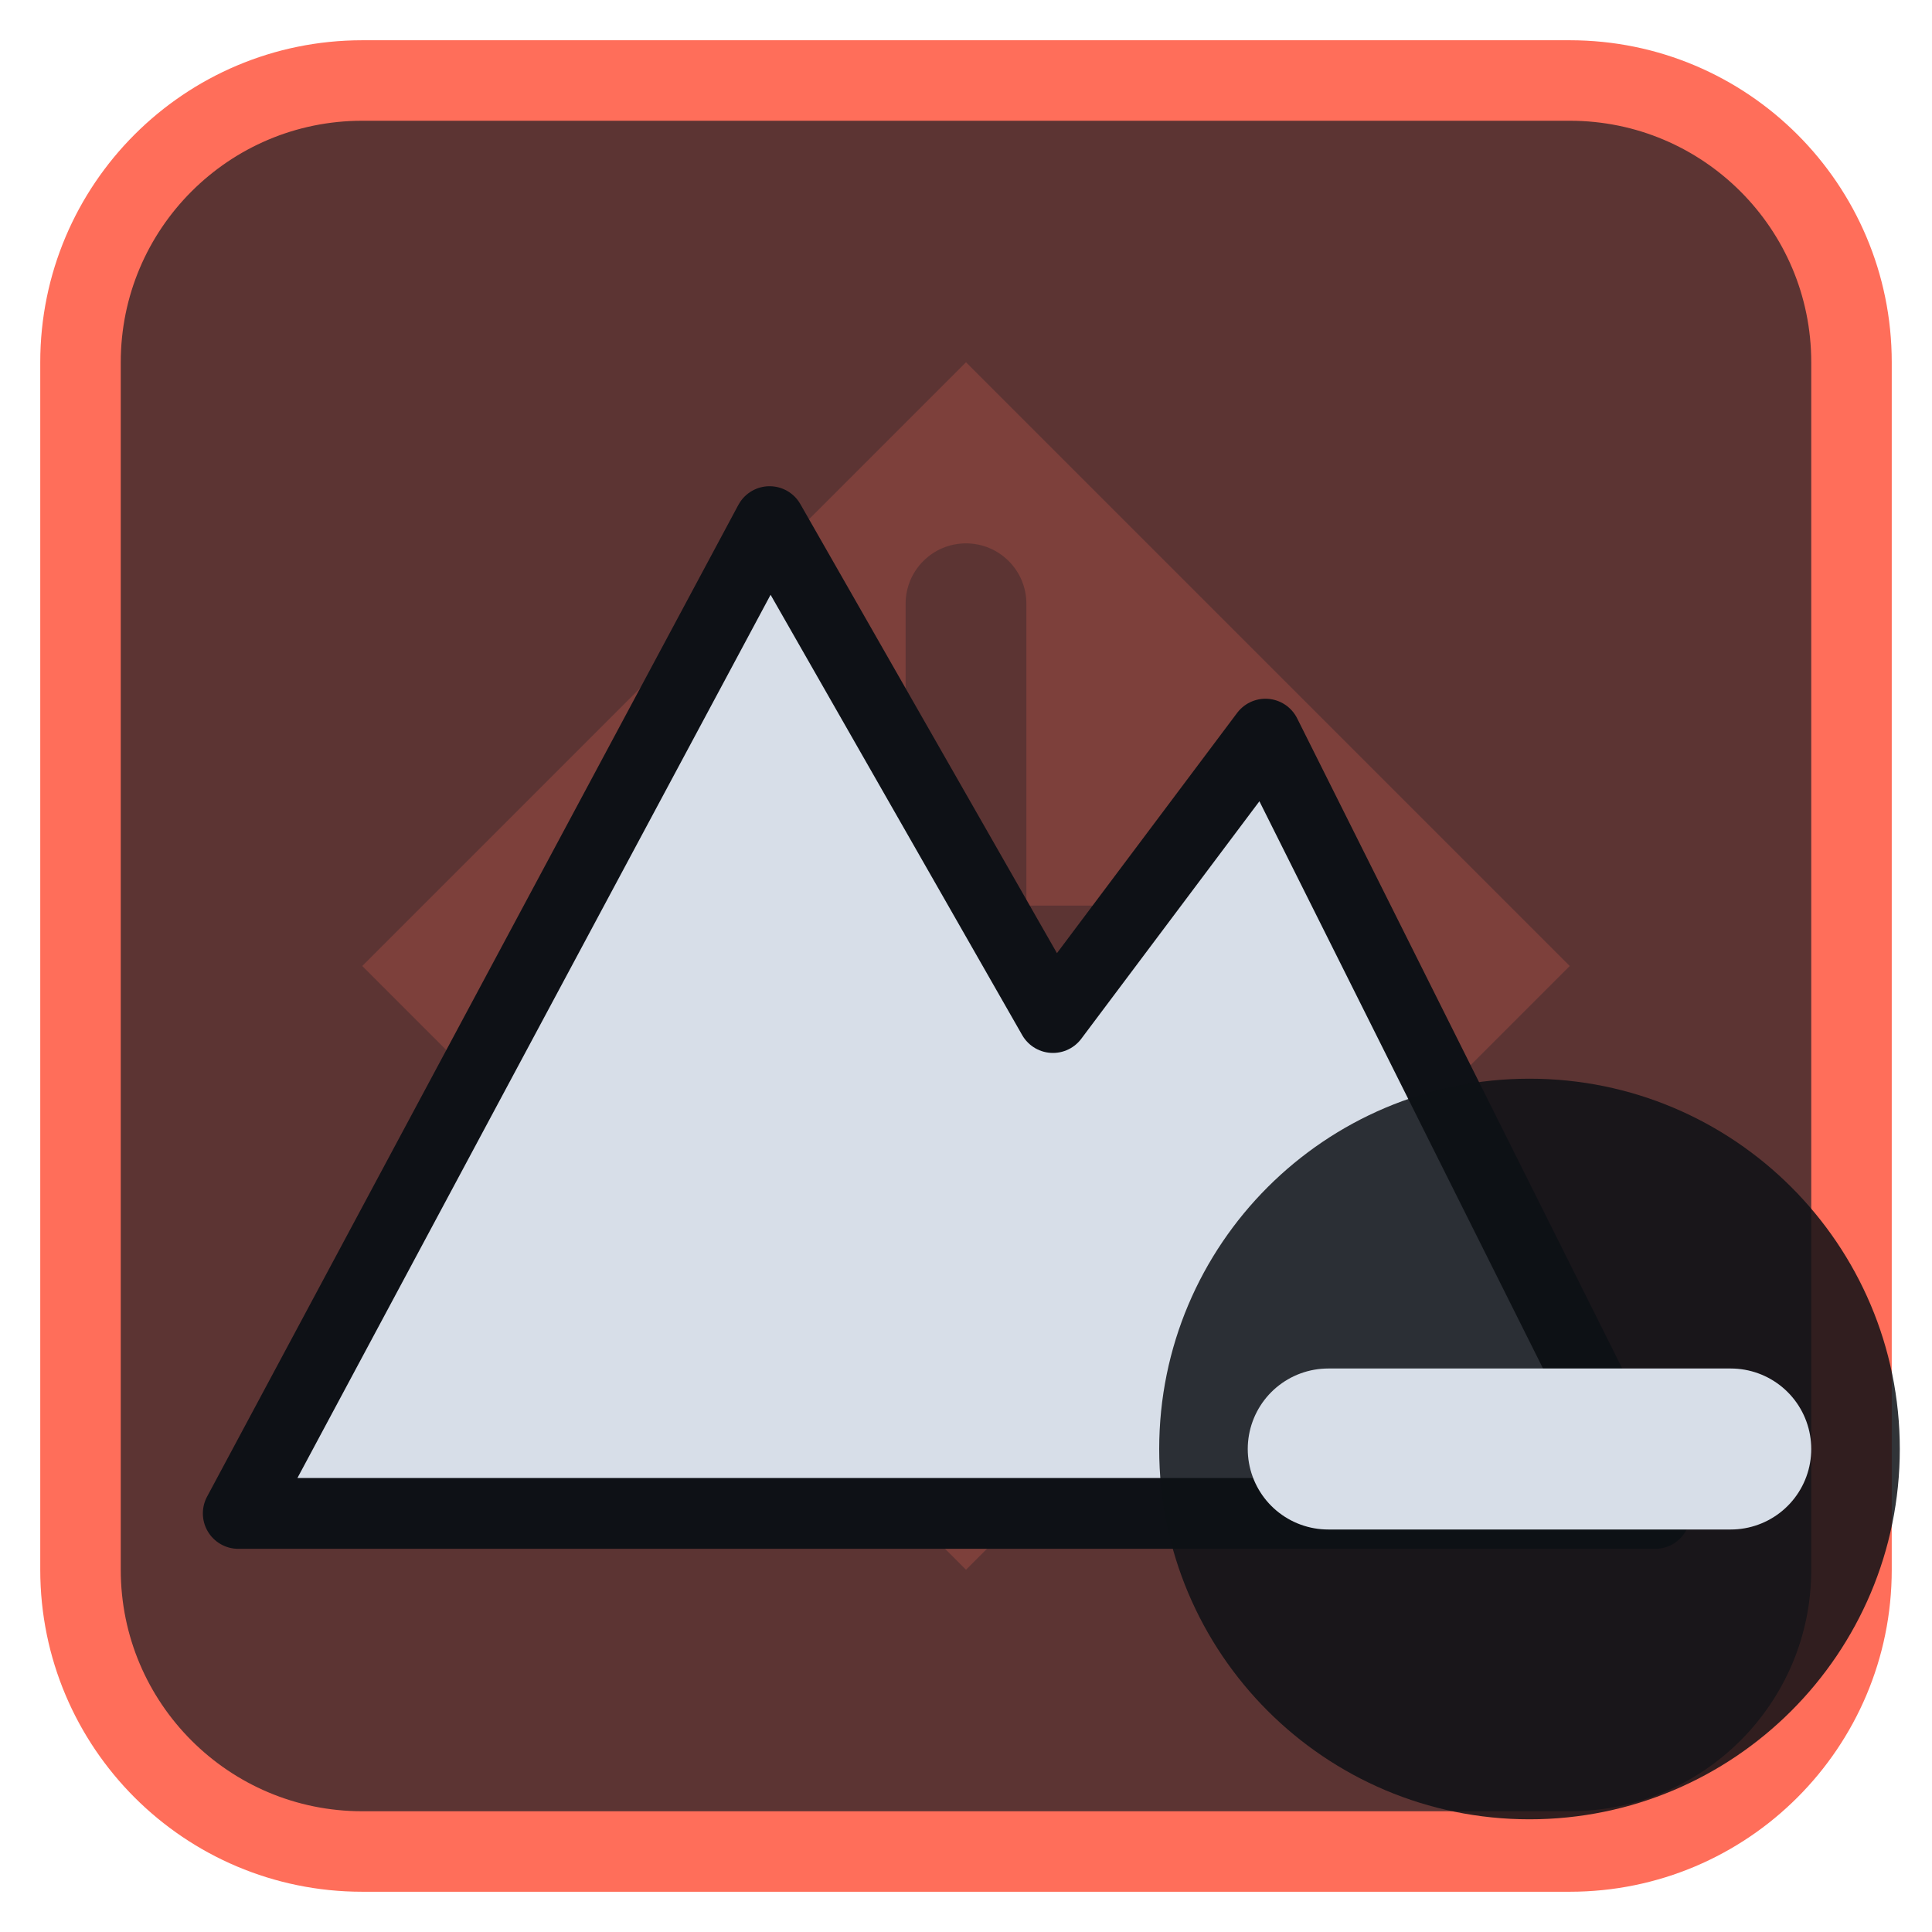
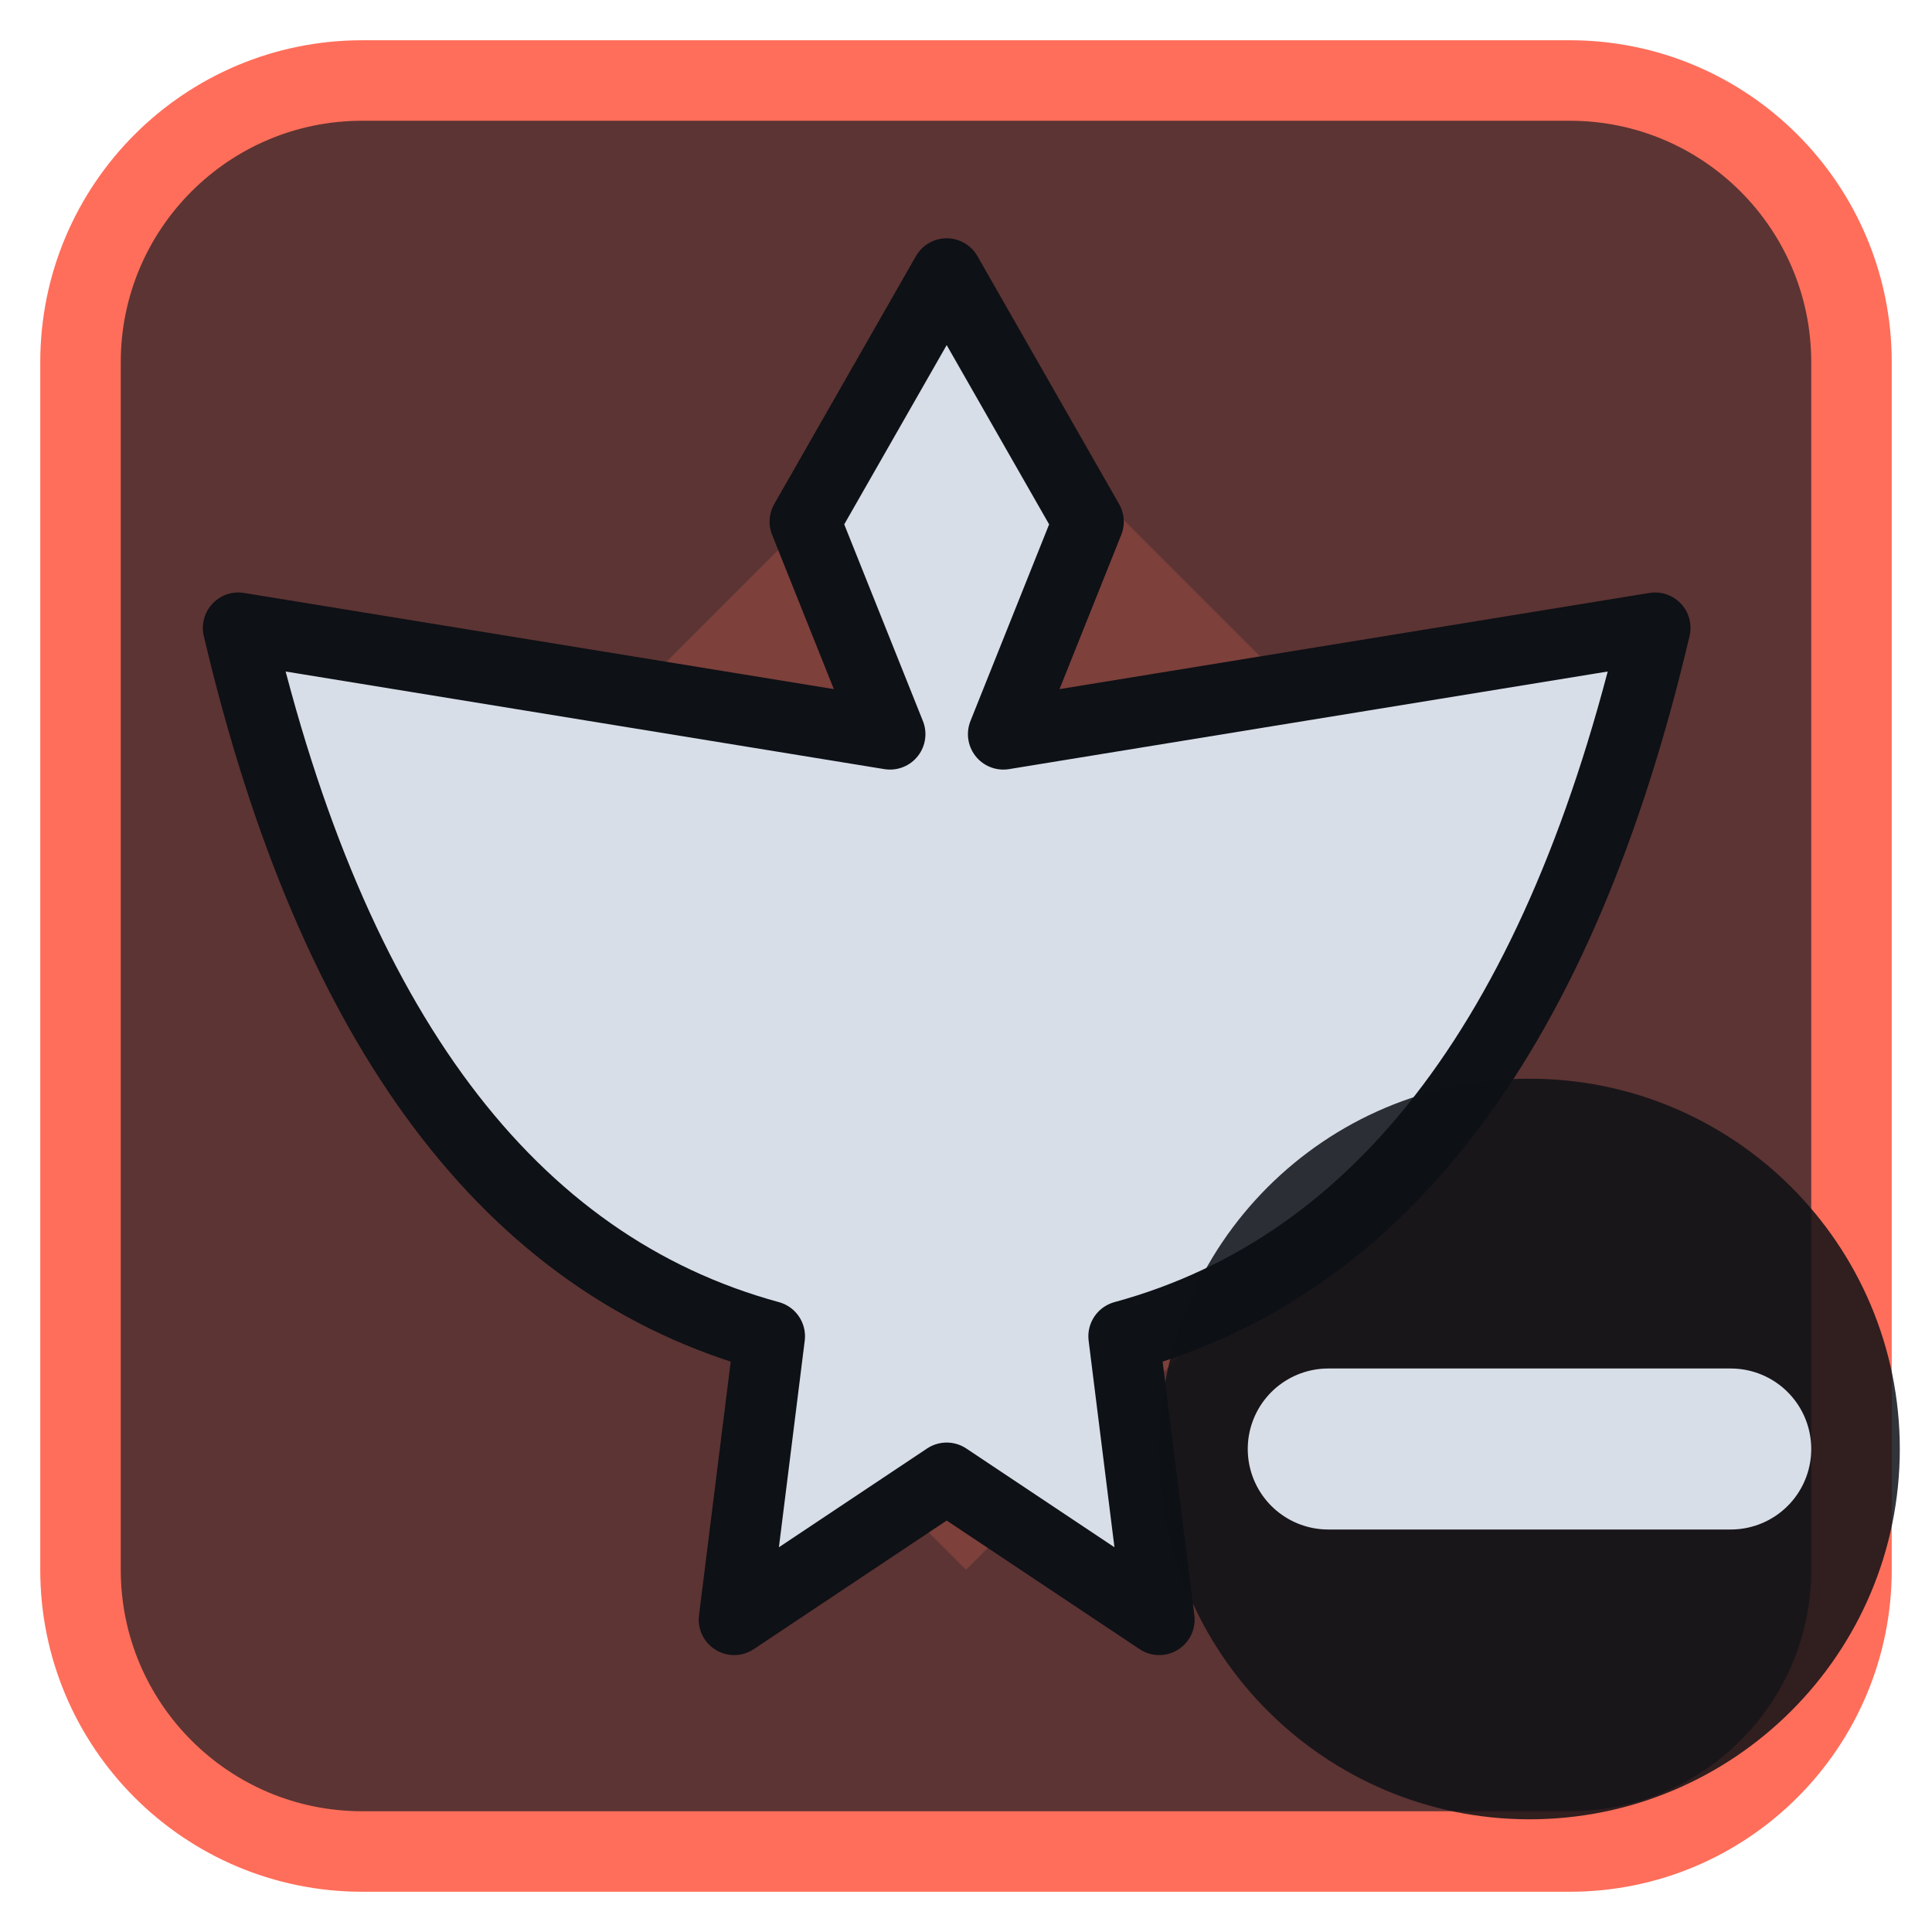
<svg xmlns="http://www.w3.org/2000/svg" viewBox="0 0 24 24" width="24" height="24">
  <rect x="1" y="1" width="22" height="22" rx="3.5" fill="#5c3433" stroke="#ff6e5a" stroke-width="1" />
  <g opacity="0.2" transform="translate(3,3) scale(0.75)">
    <path d="M12 2l10 10-10 10L2 12zM11 6a1 1 0 0 1 2 0v5h5a1 1 0 0 1 0 2h-5v5a1 1 0 0 1-2 0v-5H6a1 1 0 0 1 0-2h5z" fill="#ff6e5a" fill-rule="evenodd" />
  </g>
  <g transform="translate(1.2,1.2) scale(0.88)">
-     <path d="M2 20L9.5 6L13.5 13L16.5 9L22 20Z" fill="#d7dee8" stroke="#0e1116" stroke-width="1" stroke-linejoin="round" />
+     <path d="M12 2.5L14 6L12.8 9L22 7.5Q20 16 14.5 17.5L15 21.5L12 19.5L9 21.5L9.5 17.5Q4 16 2 7.5L11.2 9L10 6Z" fill="#d7dee8" stroke="#0e1116" stroke-width="1" stroke-linejoin="round" />
  </g>
  <circle cx="19" cy="18" r="4.6" fill="#0e1116" fill-opacity="0.85" />
  <path d="M16.5 18H21.5" fill="none" stroke="#d7dee8" stroke-width="2" stroke-linecap="round" stroke-linejoin="round" />
</svg>
